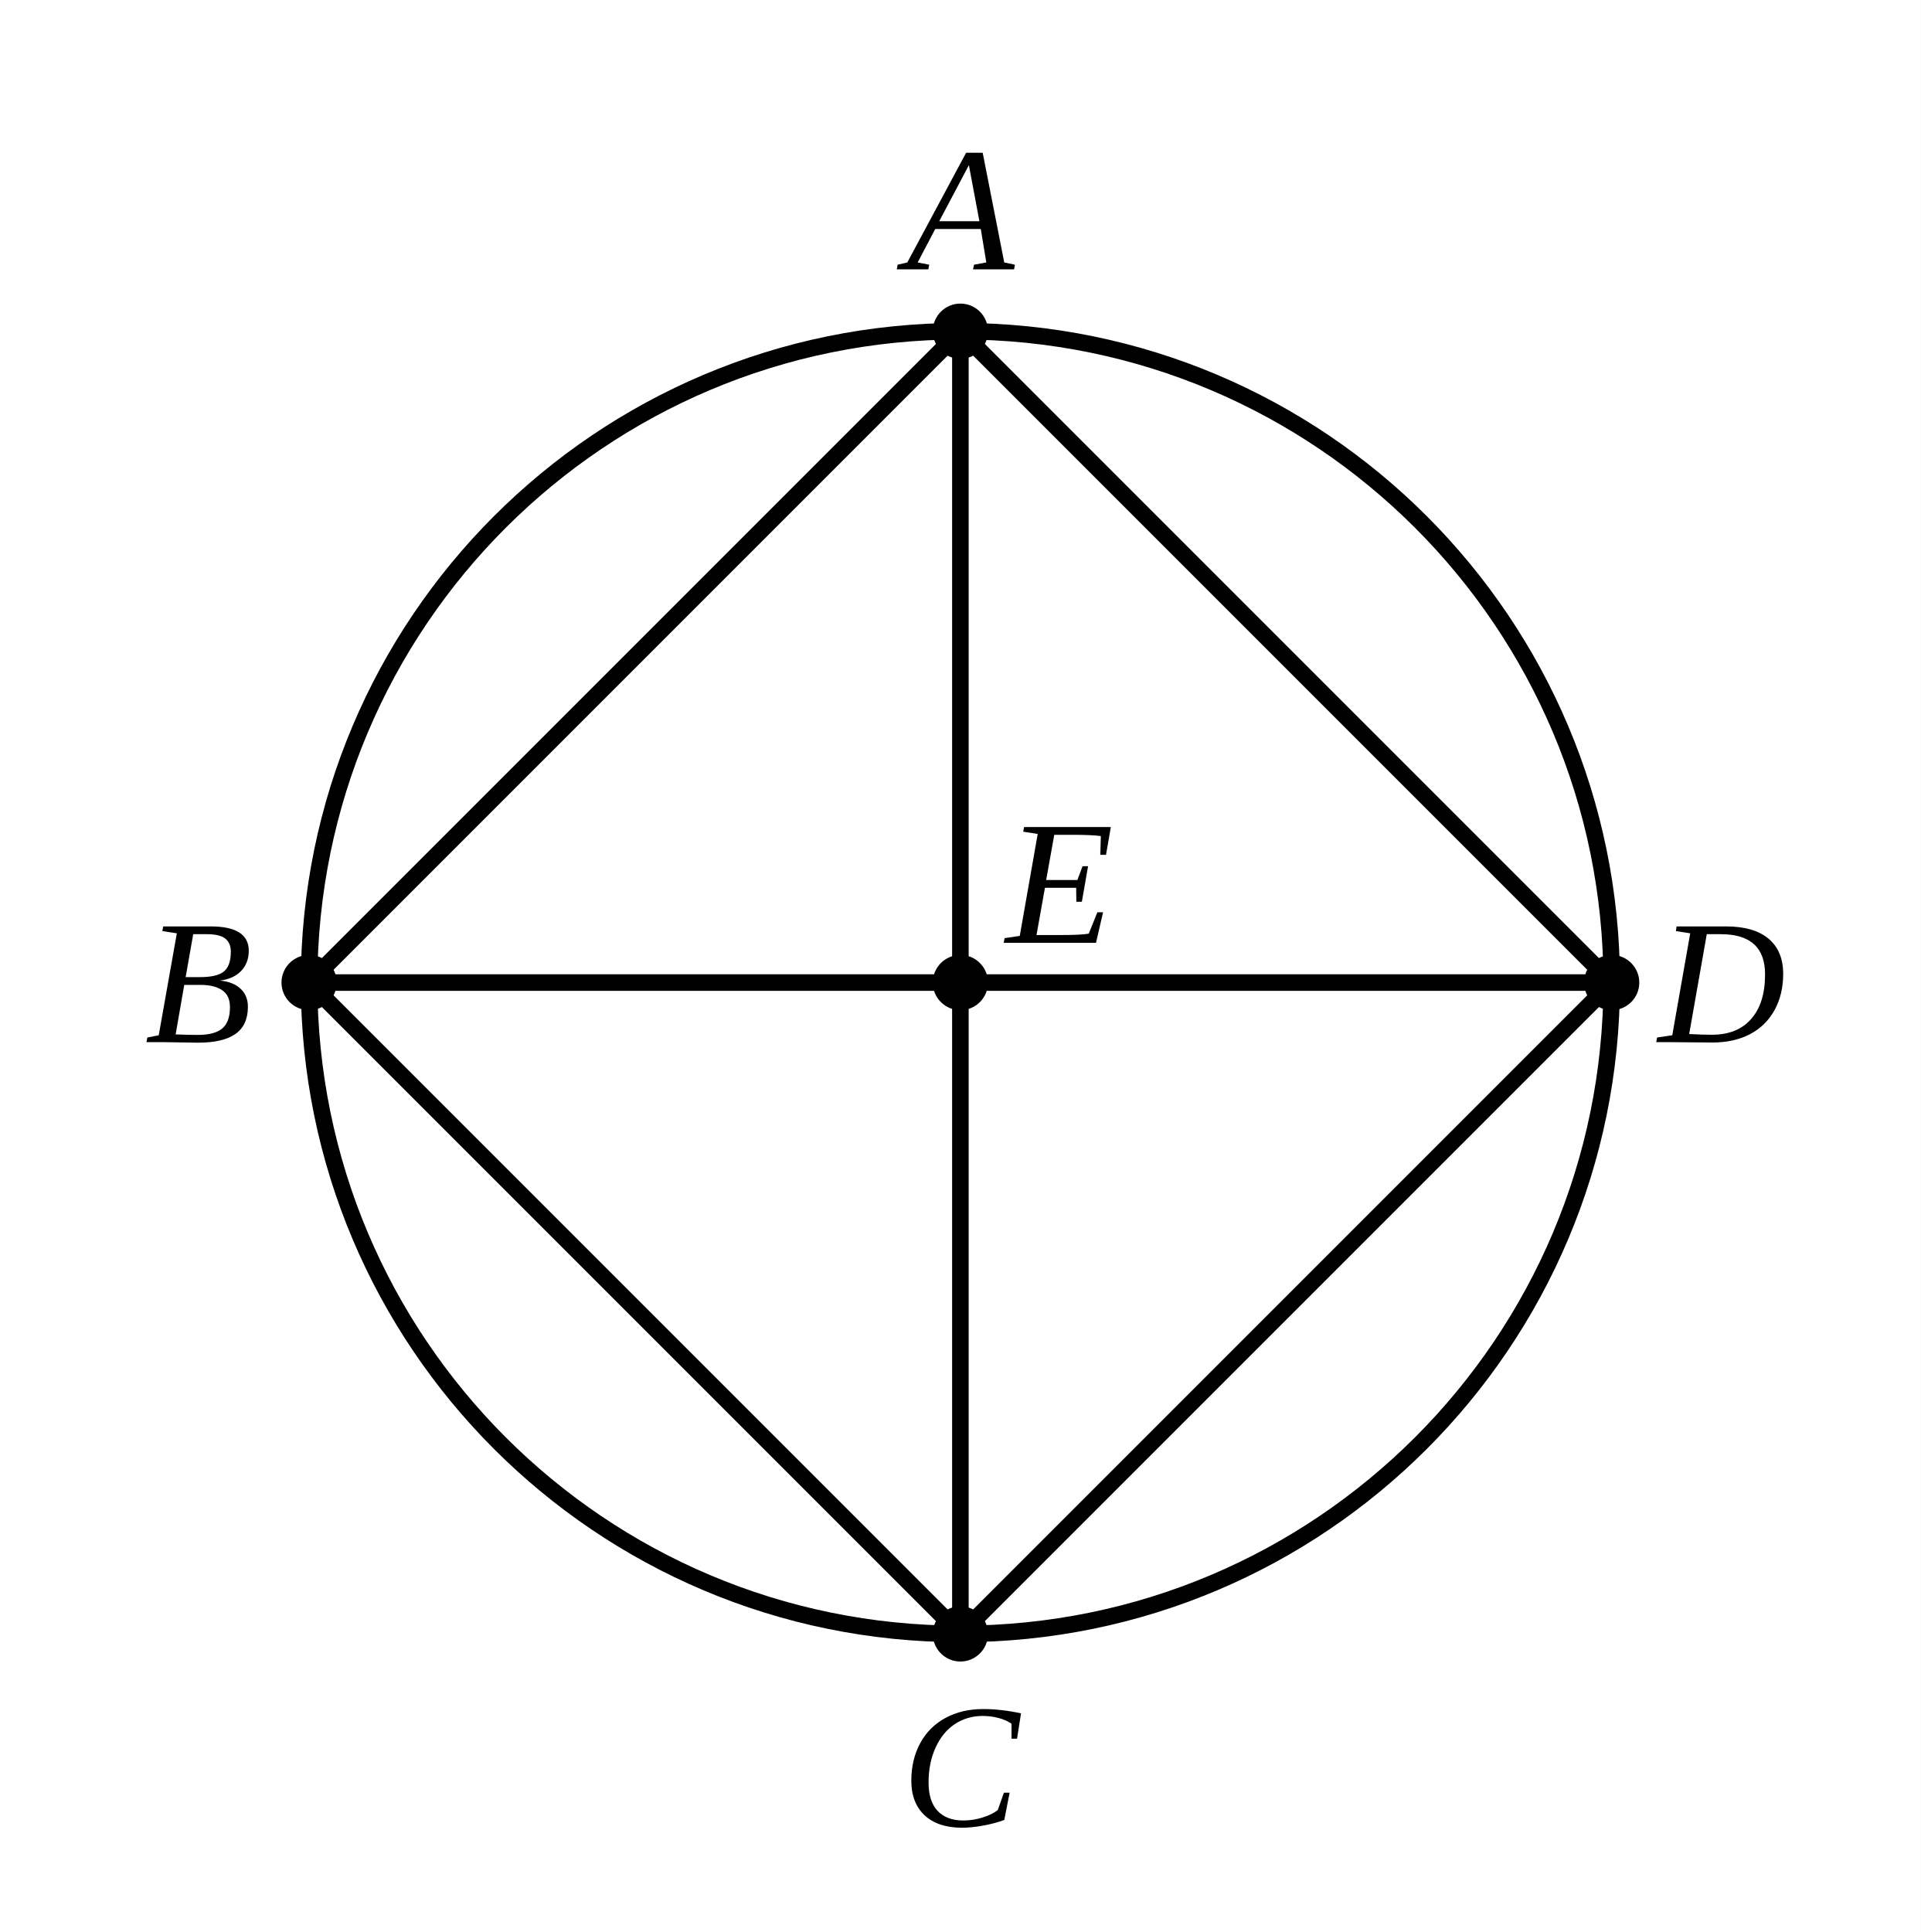
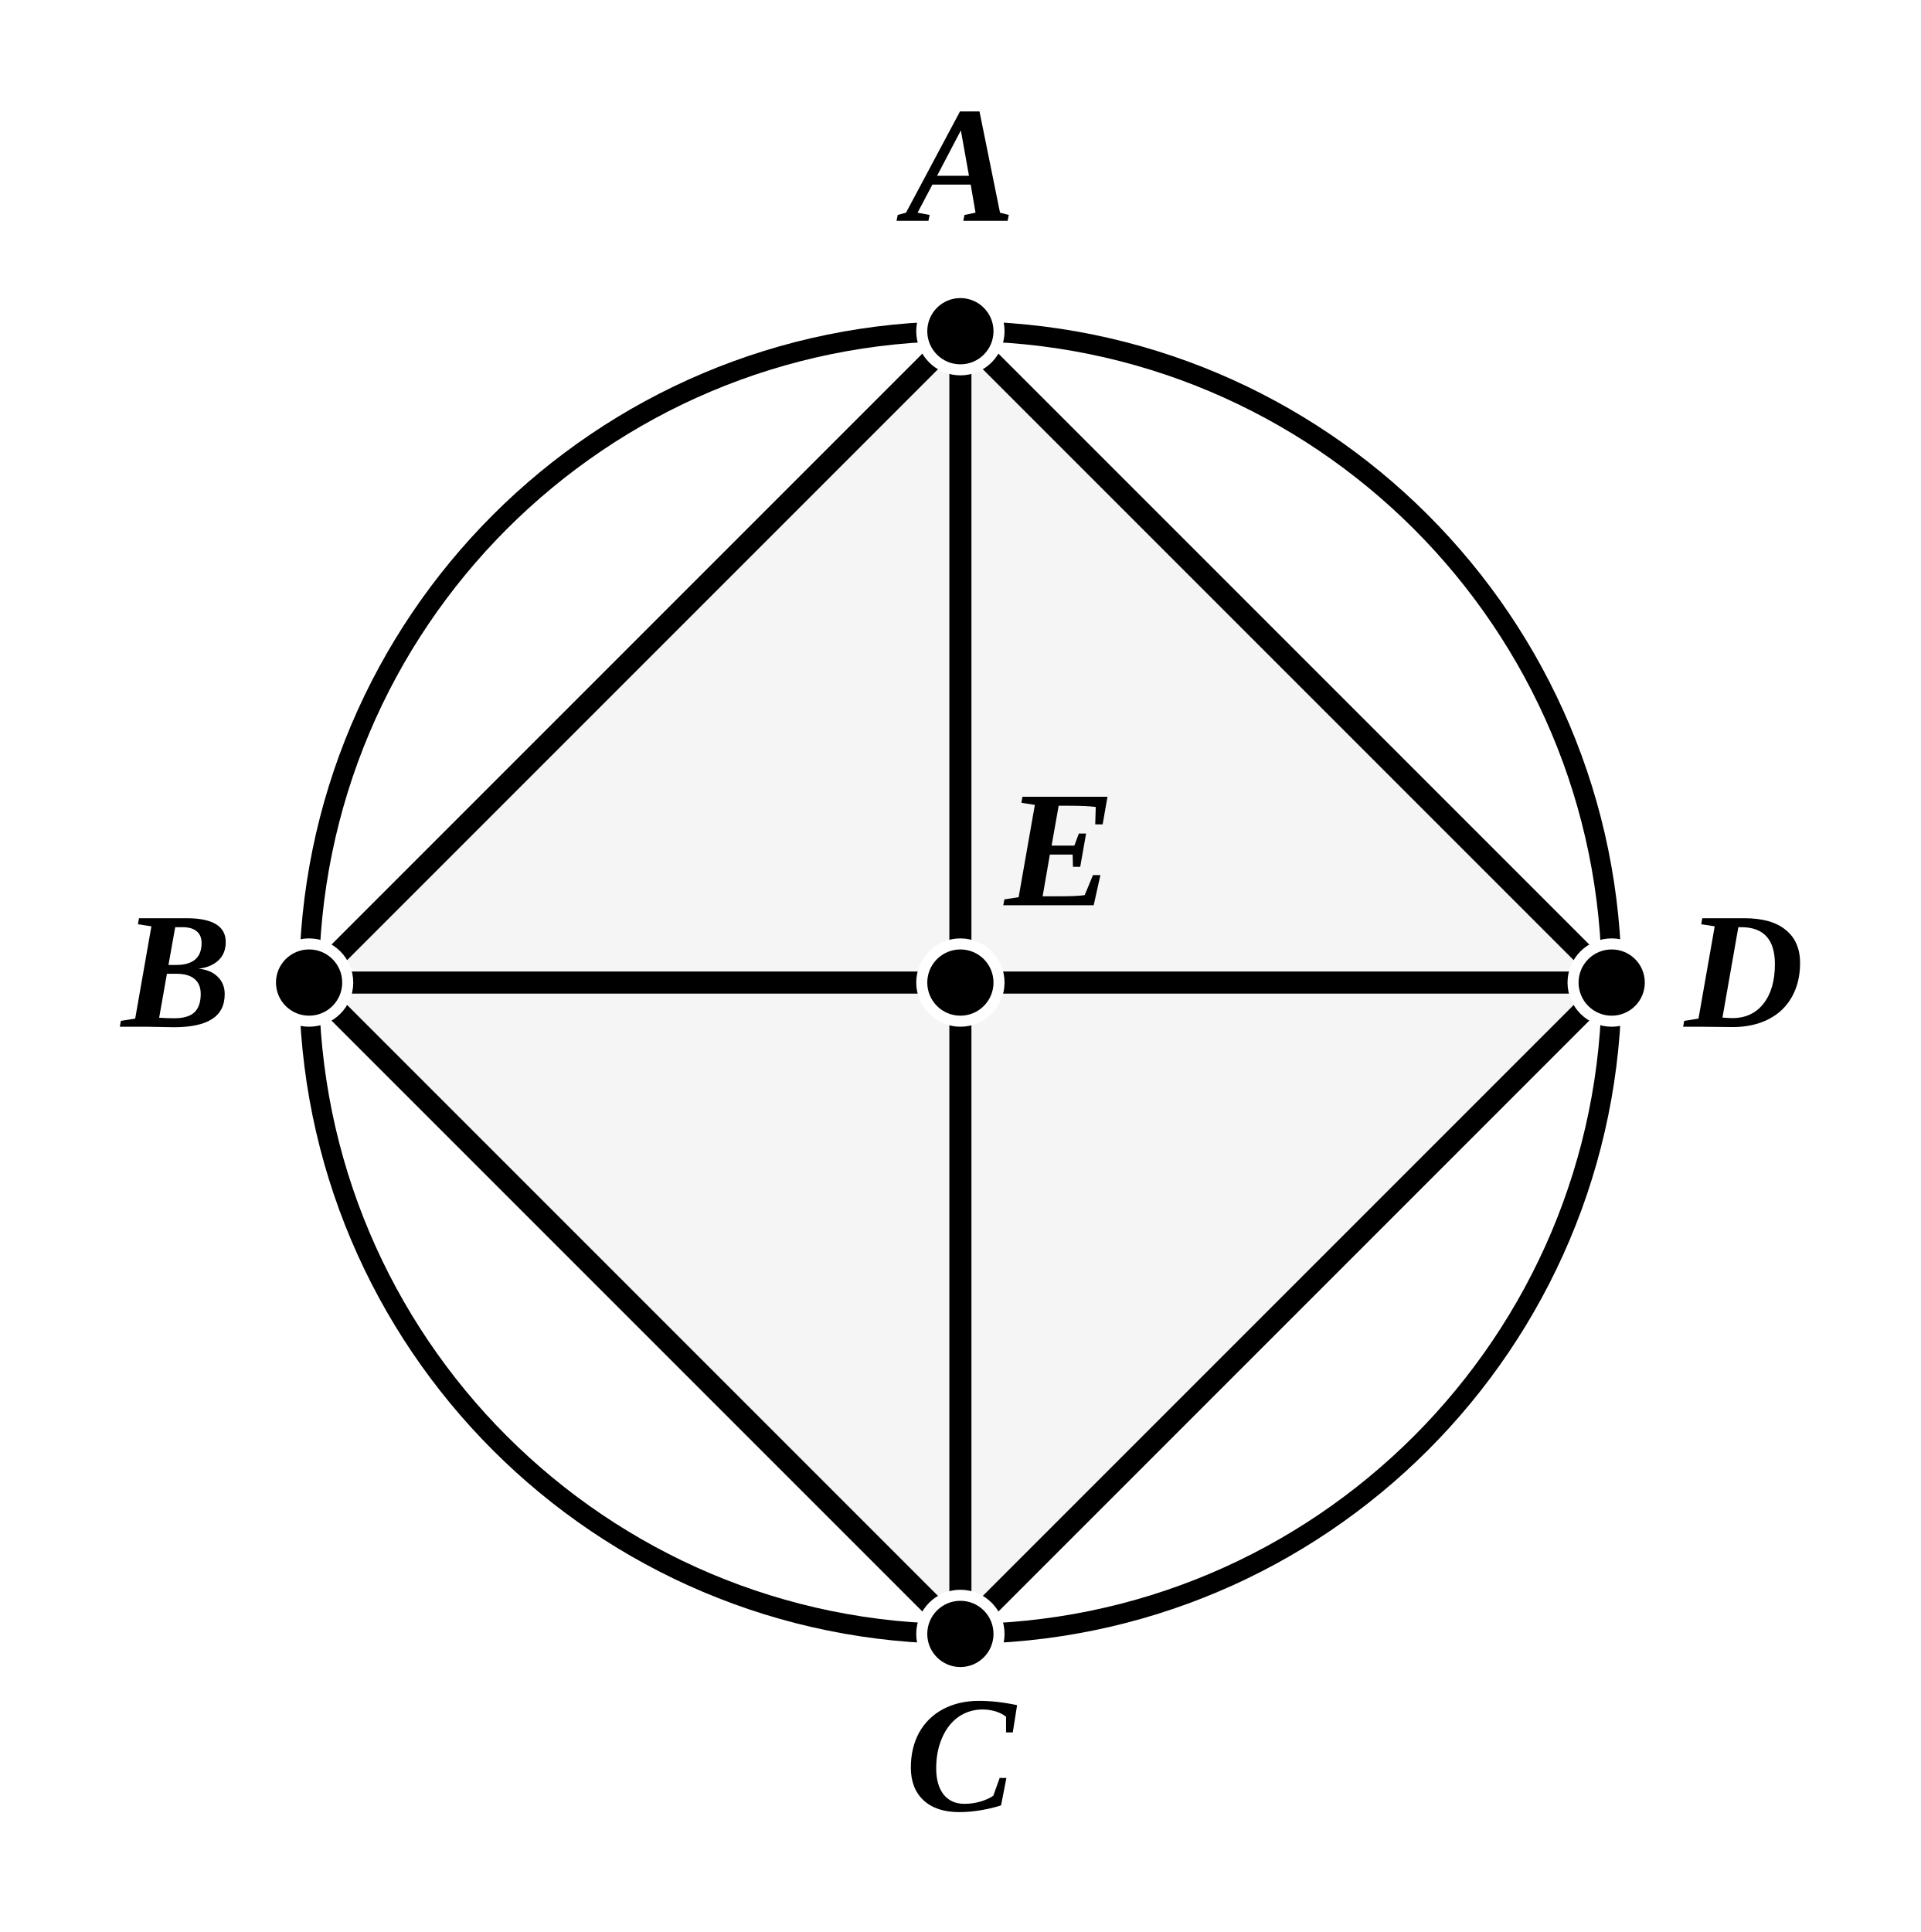
- <svg xmlns="http://www.w3.org/2000/svg" viewBox="0 0 174 175" width="100%" height="100%" class="euclid-diagram">
+ <svg xmlns="http://www.w3.org/2000/svg" viewBox="0 0 174 175" width="174" height="175" class="euclid-graphic" data-graphic-id="0101.g1" data-folio="0101" data-graphic="g1" data-proposition="IV.9">
  <style>
-     .euclid-diagram {
-       font-family: "Times New Roman", Times, serif;
-       font-size: 16px;
+     .euclid-graphic {
+       font-family: 'Times New Roman', 'Georgia', serif;
      font-style: italic;
+       background-color: #ffffff;
    }
-     .geometry {
+     .geom-line {
      stroke: #000000;
-       stroke-width: 1.5;
-       fill: none;
+       stroke-width: 2.0;
      stroke-linecap: round;
      stroke-linejoin: round;
+       transition: stroke 0.15s, stroke-width 0.15s;
    }
-     .construction {
+     .geom-circle {
      stroke: #000000;
-       stroke-width: 1.2;
-       stroke-dasharray: 4, 3;
+       stroke-width: 1.8;
      fill: none;
-       stroke-linecap: round;
+       transition: stroke 0.15s, stroke-width 0.15s;
    }
-     .point {
+     .geom-arc {
+       stroke: #000000;
+       stroke-width: 1.6;
+       fill: none;
+       transition: stroke 0.15s;
+     }
+     .geom-polygon {
      fill: #000000;
+       fill-opacity: 0.04;
      stroke: none;
+       transition: fill-opacity 0.15s;
    }
-     .label {
+     .wedge, .angle, .wedge.angle {
+       fill: #ef4444;
+       fill-opacity: 0.24;
+       stroke: #ef4444;
+       stroke-width: 2;
+       stroke-linejoin: round;
+       transition: opacity 0.12s ease, fill-opacity 0.12s ease;
+     }
+     .geom-point {
      fill: #000000;
-       text-anchor: middle;
-       dominant-baseline: central;
+       stroke: #ffffff;
+       stroke-width: 1;
+     }
+     .geom-label {
+       font-size: 15px;
+       font-weight: bold;
+       fill: #000000;
      user-select: none;
    }
-     .interactive:hover {
-       stroke: #0284c7;
-       stroke-width: 2.5;
+     .geom-overlay {
+       opacity: 0;
+       pointer-events: none;
+       transition: opacity 0.12s ease;
+     }
+     /* Interactive Highlight States */
+     [data-ref]:hover, .highlight, .geom-highlight-active {
+       opacity: 1 !important;
+       stroke: #ef4444 !important;
+       stroke-width: 3.5 !important;
      cursor: pointer;
    }
+     text[data-ref]:hover, text.highlight, text.geom-highlight-active {
+       fill: #ef4444 !important;
+       stroke: none !important;
+     }
+     .geom-polygon:hover, .geom-polygon.highlight, polygon.geom-highlight-active {
+       opacity: 1 !important;
+       fill-opacity: 0.24 !important;
+       fill: #ef4444 !important;
+       stroke: #ef4444 !important;
+       stroke-width: 2.5 !important;
+     }
+     .wedge.angle:hover, .wedge.angle.highlight, .wedge.angle.geom-highlight-active,
+     path.wedge.geom-highlight-active, path.angle.geom-highlight-active {
+       opacity: 1 !important;
+       fill-opacity: 0.28 !important;
+       fill: #ef4444 !important;
+       stroke: #ef4444 !important;
+       stroke-width: 2 !important;
+     }
+     .geom-point:hover, .geom-point.highlight, circle.geom-point.geom-highlight-active {
+       r: 5.5 !important;
+       fill: #ef4444 !important;
+       stroke: #ffffff !important;
+       stroke-width: 1.5 !important;
+     }
  </style>
-   <rect width="174" height="175" fill="#ffffff" />
-   <circle cx="87.00" cy="89.00" r="59.00" class="geometry interactive" />
-   <polygon points="87.00,30.00 28.00,89.00 87.00,148.00 146.00,89.00" class="geometry interactive" />
-   <line x1="87.00" y1="30.00" x2="87.00" y2="148.00" class="geometry interactive" />
-   <line x1="28.00" y1="89.00" x2="146.00" y2="89.00" class="geometry interactive" />
-   <circle cx="87.00" cy="30.00" r="2.5" class="point" />
-   <circle cx="28.00" cy="89.00" r="2.5" class="point" />
-   <circle cx="87.00" cy="148.00" r="2.5" class="point" />
-   <circle cx="146.00" cy="89.00" r="2.5" class="point" />
-   <circle cx="87.00" cy="89.00" r="2.5" class="point" />
-   <text x="87.00" y="19.00" class="label">A</text>
-   <text x="18.00" y="89.00" class="label">B</text>
-   <text x="87.00" y="160.00" class="label">C</text>
-   <text x="156.00" y="89.00" class="label">D</text>
-   <text x="96.00" y="80.00" class="label">E</text>
+   <rect width="100%" height="100%" fill="#ffffff" />
+   <g id="elements">
+     <circle id="el-circle-ABCD" data-ref="( E A )" data-aliases="( A B C D ); ( E B ); ( E C ); ( E D )" data-type="circle" cx="87.00" cy="89.00" r="59.00" class="geom-circle" />
+     <line id="el-line-AC" data-ref="[ A C ]" data-aliases="[ C A ]" data-type="line" x1="87.00" y1="30.00" x2="87.00" y2="148.00" class="geom-line geom-overlay" />
+     <line id="el-line-BD" data-ref="[ B D ]" data-aliases="[ D B ]" data-type="line" x1="28.00" y1="89.00" x2="146.00" y2="89.00" class="geom-line geom-overlay" />
+   </g>
+   <g id="graphics">
+     <polygon id="el-sq-ABCD" data-ref="&lt; A B C D &gt;" data-aliases="&lt; B C D A &gt;; &lt; C D A B &gt;; &lt; D A B C &gt;; &lt; A C &gt;; &lt; B D &gt;" data-type="polygon" points="87.00,30.00 28.00,89.00 87.00,148.00 146.00,89.00" class="geom-polygon" />
+     <path id="el-ang-DAB" data-ref="&lt; D A B )" data-aliases="&lt; B A D )" data-type="wedge" d="M 87.00 30.00 L 98.31 41.31 A 16 16 0 0 1 75.69 41.31 Z" class="wedge angle geom-overlay" />
+     <path id="el-ang-DAC" data-ref="&lt; D A C )" data-aliases="&lt; C A D ); &lt; D A E ); &lt; E A D )" data-type="wedge" d="M 87.00 30.00 L 101.14 44.14 A 20 20 0 0 1 87.00 50.00 Z" class="wedge angle geom-overlay" />
+     <path id="el-ang-BAC" data-ref="&lt; B A C )" data-aliases="&lt; C A B ); &lt; E A B ); &lt; B A E )" data-type="wedge" d="M 87.00 30.00 L 87.00 50.00 A 20 20 0 0 1 72.86 44.14 Z" class="wedge angle geom-overlay" />
+     <path id="el-ang-ABC" data-ref="&lt; A B C )" data-aliases="&lt; C B A )" data-type="wedge" d="M 28.00 89.00 L 39.31 77.69 A 16 16 0 0 1 39.31 100.31 Z" class="wedge angle geom-overlay" />
+     <path id="el-ang-EBA" data-ref="&lt; E B A )" data-aliases="&lt; A B E ); &lt; D B A ); &lt; A B D )" data-type="wedge" d="M 28.00 89.00 L 42.14 74.86 A 20 20 0 0 1 48.00 89.00 Z" class="wedge angle geom-overlay" />
+     <path id="el-ang-BCD" data-ref="&lt; B C D )" data-aliases="&lt; D C B )" data-type="wedge" d="M 87.00 148.00 L 75.69 136.69 A 16 16 0 0 1 98.31 136.69 Z" class="wedge angle geom-overlay" />
+     <path id="el-ang-CDA" data-ref="&lt; C D A )" data-aliases="&lt; A D C )" data-type="wedge" d="M 146.00 89.00 L 134.69 100.31 A 16 16 0 0 1 134.69 77.69 Z" class="wedge angle geom-overlay" />
+     <line id="el-seg-AC" data-ref="/ A C /" data-aliases="/ C A /" data-type="segment" x1="87.00" y1="30.00" x2="87.00" y2="148.00" class="geom-line" />
+     <line id="el-seg-BD" data-ref="/ B D /" data-aliases="/ D B /" data-type="segment" x1="28.00" y1="89.00" x2="146.00" y2="89.00" class="geom-line" />
+     <line id="el-seg-AB" data-ref="/ A B /" data-aliases="/ B A /" data-type="segment" x1="87.00" y1="30.00" x2="28.00" y2="89.00" class="geom-line" />
+     <line id="el-seg-BC" data-ref="/ B C /" data-aliases="/ C B /" data-type="segment" x1="28.00" y1="89.00" x2="87.00" y2="148.00" class="geom-line" />
+     <line id="el-seg-CD" data-ref="/ C D /" data-aliases="/ D C /" data-type="segment" x1="87.00" y1="148.00" x2="146.00" y2="89.00" class="geom-line" />
+     <line id="el-seg-DA" data-ref="/ D A /" data-aliases="/ A D /" data-type="segment" x1="146.00" y1="89.00" x2="87.00" y2="30.00" class="geom-line" />
+     <line id="el-seg-EA" data-ref="/ E A /" data-aliases="/ A E /" data-type="segment" x1="87.00" y1="89.00" x2="87.00" y2="30.00" class="geom-line geom-overlay" />
+     <line id="el-seg-EB" data-ref="/ E B /" data-aliases="/ B E /" data-type="segment" x1="87.00" y1="89.00" x2="28.00" y2="89.00" class="geom-line geom-overlay" />
+     <line id="el-seg-EC" data-ref="/ E C /" data-aliases="/ C E /" data-type="segment" x1="87.00" y1="89.00" x2="87.00" y2="148.00" class="geom-line geom-overlay" />
+     <line id="el-seg-ED" data-ref="/ E D /" data-aliases="/ D E /" data-type="segment" x1="87.00" y1="89.00" x2="146.00" y2="89.00" class="geom-line geom-overlay" />
+     <polyline id="el-sec-AEC" data-ref="/ A E C /" data-aliases="/ C E A /; } A E C {; } C E A {" data-type="section" points="87.00,30.00 87.00,89.00 87.00,148.00" fill="none" class="geom-line geom-overlay" />
+     <polyline id="el-sec-BED" data-ref="/ B E D /" data-aliases="/ D E B /; } B E D {; } D E B {" data-type="section" points="28.00,89.00 87.00,89.00 146.00,89.00" fill="none" class="geom-line geom-overlay" />
+   </g>
+   <g id="highlights" style="pointer-events: none;">
+     <circle id="hl-circle-ABCD" data-ref="( E A )" data-aliases="( A B C D ); ( E B ); ( E C ); ( E D )" cx="87.00" cy="89.00" r="59.00" class="geom-circle geom-overlay" />
+     <line id="hl-line-AC" data-ref="[ A C ]" data-aliases="[ C A ]" x1="87.00" y1="30.00" x2="87.00" y2="148.00" class="geom-line geom-overlay" />
+     <line id="hl-line-BD" data-ref="[ B D ]" data-aliases="[ D B ]" x1="28.00" y1="89.00" x2="146.00" y2="89.00" class="geom-line geom-overlay" />
+     <polygon id="hl-sq-ABCD" data-ref="&lt; A B C D &gt;" data-aliases="&lt; B C D A &gt;; &lt; C D A B &gt;; &lt; D A B C &gt;; &lt; A C &gt;; &lt; B D &gt;" points="87.00,30.00 28.00,89.00 87.00,148.00 146.00,89.00" class="geom-polygon geom-overlay" />
+     <path id="hl-ang-DAB" data-ref="&lt; D A B )" data-aliases="&lt; B A D )" d="M 87.00 30.00 L 98.31 41.31 A 16 16 0 0 1 75.69 41.31 Z" class="wedge angle geom-overlay" />
+     <path id="hl-ang-DAC" data-ref="&lt; D A C )" data-aliases="&lt; C A D ); &lt; D A E ); &lt; E A D )" d="M 87.00 30.00 L 101.14 44.14 A 20 20 0 0 1 87.00 50.00 Z" class="wedge angle geom-overlay" />
+     <path id="hl-ang-BAC" data-ref="&lt; B A C )" data-aliases="&lt; C A B ); &lt; E A B ); &lt; B A E )" d="M 87.00 30.00 L 87.00 50.00 A 20 20 0 0 1 72.86 44.14 Z" class="wedge angle geom-overlay" />
+     <path id="hl-ang-ABC" data-ref="&lt; A B C )" data-aliases="&lt; C B A )" d="M 28.00 89.00 L 39.31 77.69 A 16 16 0 0 1 39.31 100.31 Z" class="wedge angle geom-overlay" />
+     <path id="hl-ang-EBA" data-ref="&lt; E B A )" data-aliases="&lt; A B E ); &lt; D B A ); &lt; A B D )" d="M 28.00 89.00 L 42.14 74.86 A 20 20 0 0 1 48.00 89.00 Z" class="wedge angle geom-overlay" />
+     <path id="hl-ang-BCD" data-ref="&lt; B C D )" data-aliases="&lt; D C B )" d="M 87.00 148.00 L 75.69 136.69 A 16 16 0 0 1 98.31 136.69 Z" class="wedge angle geom-overlay" />
+     <path id="hl-ang-CDA" data-ref="&lt; C D A )" data-aliases="&lt; A D C )" d="M 146.00 89.00 L 134.69 100.31 A 16 16 0 0 1 134.69 77.69 Z" class="wedge angle geom-overlay" />
+     <line id="hl-seg-AC" data-ref="/ A C /" data-aliases="/ C A /" x1="87.00" y1="30.00" x2="87.00" y2="148.00" class="geom-line geom-overlay" />
+     <line id="hl-seg-BD" data-ref="/ B D /" data-aliases="/ D B /" x1="28.00" y1="89.00" x2="146.00" y2="89.00" class="geom-line geom-overlay" />
+     <line id="hl-seg-AB" data-ref="/ A B /" data-aliases="/ B A /" x1="87.00" y1="30.00" x2="28.00" y2="89.00" class="geom-line geom-overlay" />
+     <line id="hl-seg-BC" data-ref="/ B C /" data-aliases="/ C B /" x1="28.00" y1="89.00" x2="87.00" y2="148.00" class="geom-line geom-overlay" />
+     <line id="hl-seg-CD" data-ref="/ C D /" data-aliases="/ D C /" x1="87.00" y1="148.00" x2="146.00" y2="89.00" class="geom-line geom-overlay" />
+     <line id="hl-seg-DA" data-ref="/ D A /" data-aliases="/ A D /" x1="146.00" y1="89.00" x2="87.00" y2="30.00" class="geom-line geom-overlay" />
+     <line id="hl-seg-EA" data-ref="/ E A /" data-aliases="/ A E /" x1="87.00" y1="89.00" x2="87.00" y2="30.00" class="geom-line geom-overlay" />
+     <line id="hl-seg-EB" data-ref="/ E B /" data-aliases="/ B E /" x1="87.00" y1="89.00" x2="28.00" y2="89.00" class="geom-line geom-overlay" />
+     <line id="hl-seg-EC" data-ref="/ E C /" data-aliases="/ C E /" x1="87.00" y1="89.00" x2="87.00" y2="148.00" class="geom-line geom-overlay" />
+     <line id="hl-seg-ED" data-ref="/ E D /" data-aliases="/ D E /" x1="87.00" y1="89.00" x2="146.00" y2="89.00" class="geom-line geom-overlay" />
+     <polyline id="hl-sec-AEC" data-ref="/ A E C /" data-aliases="/ C E A /; } A E C {; } C E A {" points="87.00,30.00 87.00,89.00 87.00,148.00" fill="none" class="geom-line geom-overlay" />
+     <polyline id="hl-sec-BED" data-ref="/ B E D /" data-aliases="/ D E B /; } B E D {; } D E B {" points="28.00,89.00 87.00,89.00 146.00,89.00" fill="none" class="geom-line geom-overlay" />
+   </g>
+   <g id="points">
+     <circle id="el-pt-A" data-ref="A" data-type="point" cx="87.00" cy="30.00" r="3.5" class="geom-point" />
+     <circle id="el-pt-B" data-ref="B" data-type="point" cx="28.00" cy="89.00" r="3.5" class="geom-point" />
+     <circle id="el-pt-C" data-ref="C" data-type="point" cx="87.00" cy="148.00" r="3.5" class="geom-point" />
+     <circle id="el-pt-D" data-ref="D" data-type="point" cx="146.00" cy="89.00" r="3.5" class="geom-point" />
+     <circle id="el-pt-E" data-ref="E" data-type="point" cx="87.00" cy="89.00" r="3.5" class="geom-point" />
+   </g>
+   <g id="labels">
+     <text id="lbl-A" data-ref="A" x="87.00" y="20.00" text-anchor="middle" class="geom-label">A</text>
+     <text id="lbl-B" data-ref="B" x="16.00" y="93.00" text-anchor="middle" class="geom-label">B</text>
+     <text id="lbl-C" data-ref="C" x="87.00" y="164.00" text-anchor="middle" class="geom-label">C</text>
+     <text id="lbl-D" data-ref="D" x="158.00" y="93.00" text-anchor="middle" class="geom-label">D</text>
+     <text id="lbl-E" data-ref="E" x="96.00" y="82.00" text-anchor="middle" class="geom-label">E</text>
+   </g>
</svg>
